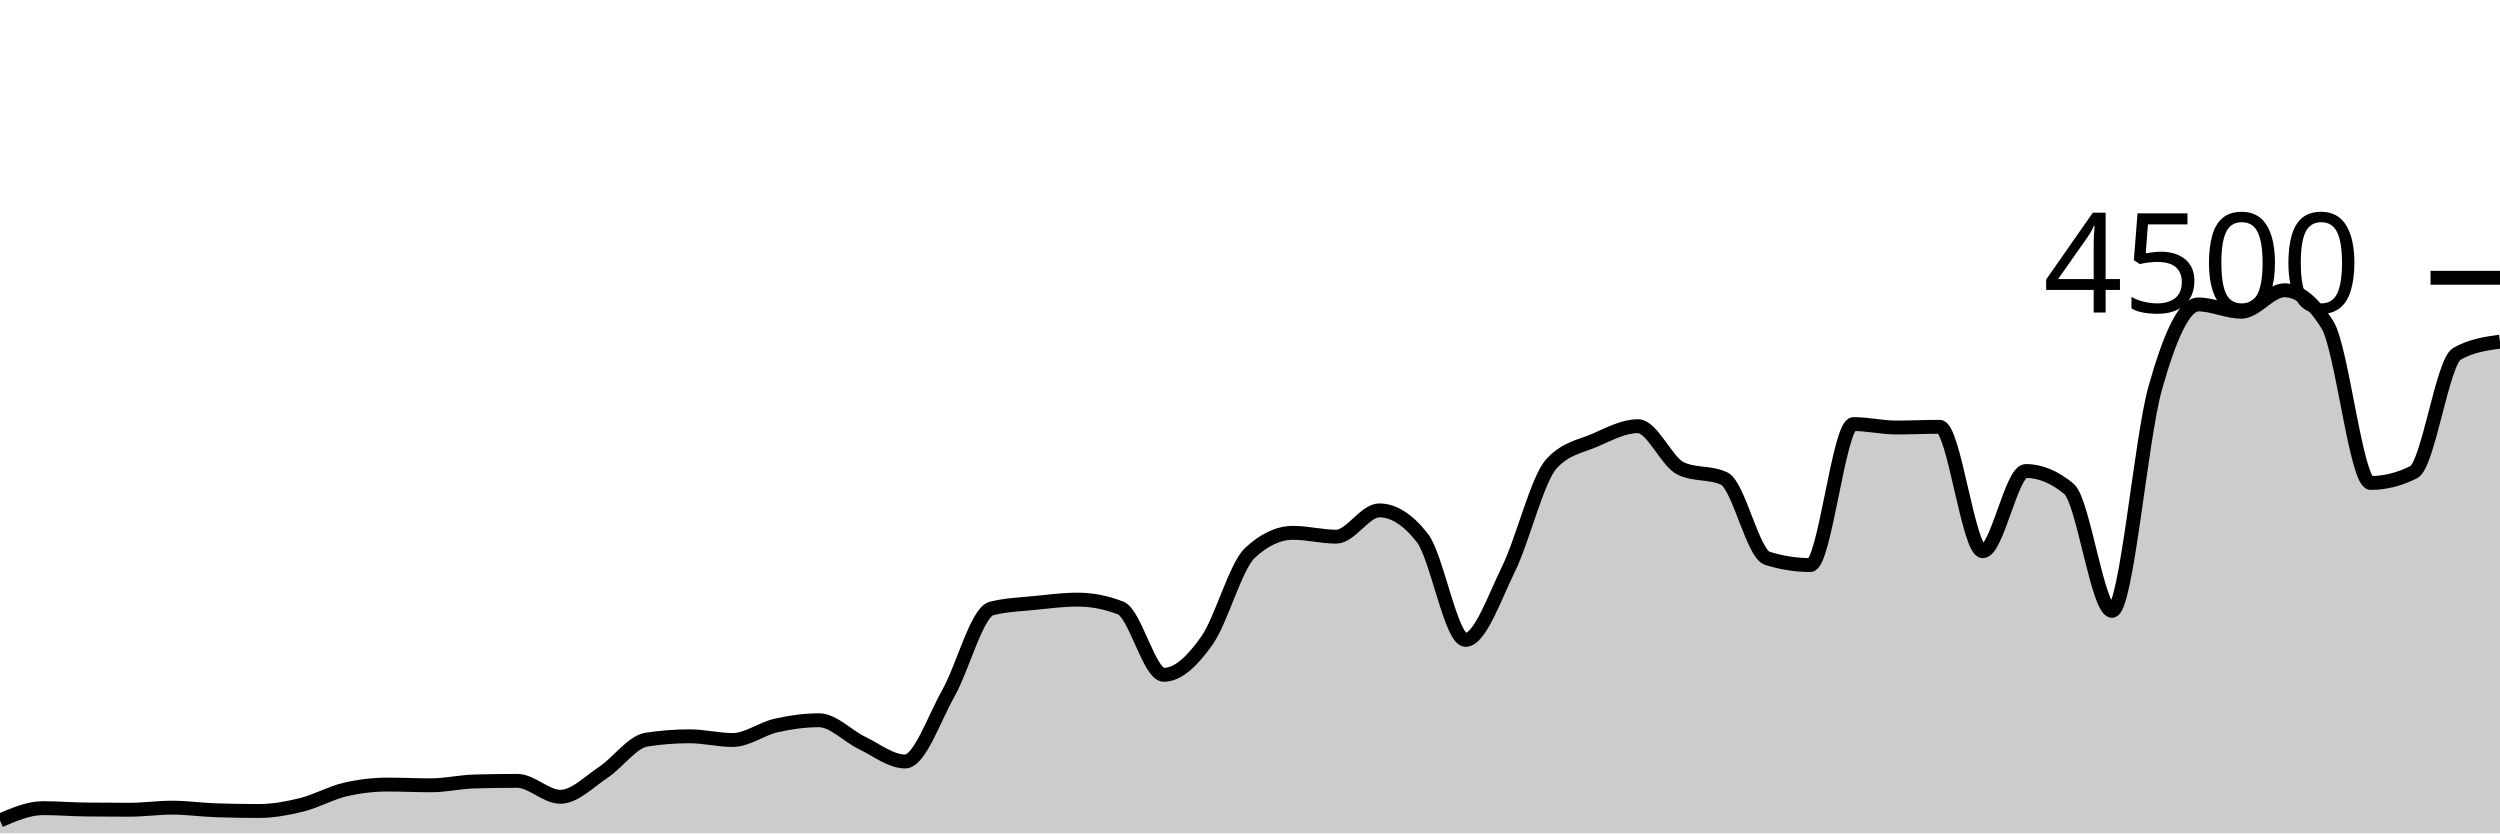
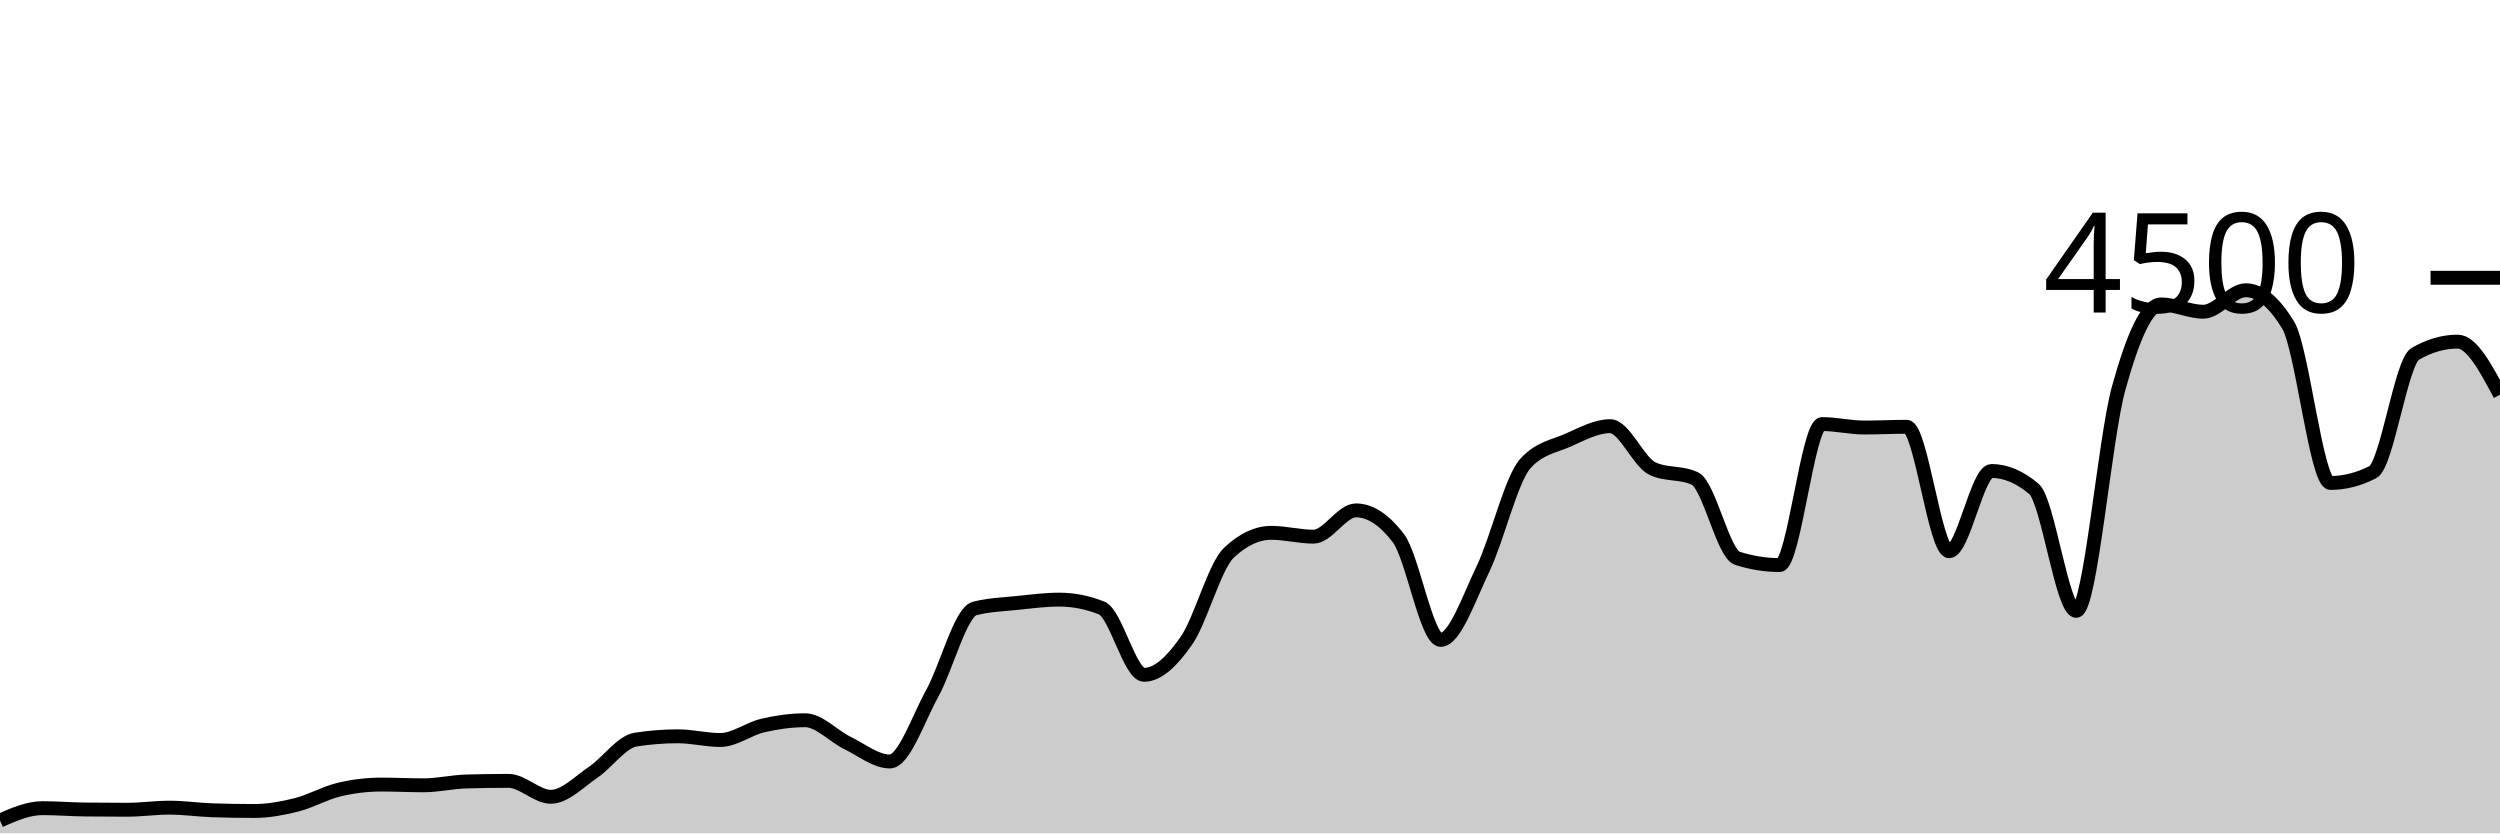
<svg xmlns="http://www.w3.org/2000/svg" viewBox="0 0 180 60">
  <g transform="translate(0,20)">
-     <path class="area" fill="rgba(0, 0, 0, 0.2)" d="M0,39.076C1.034,38.631,2.069,38.187,3.103,38.187C4.138,38.187,5.172,38.273,6.207,38.284C7.241,38.296,8.276,38.302,9.31,38.302C10.345,38.302,11.379,38.151,12.414,38.151C13.448,38.151,14.483,38.302,15.517,38.338C16.552,38.373,17.586,38.391,18.621,38.391C19.655,38.391,20.69,38.203,21.724,37.947C22.759,37.69,23.793,37.096,24.828,36.853C25.862,36.61,26.897,36.489,27.931,36.489C28.966,36.489,30,36.542,31.034,36.542C32.069,36.542,33.103,36.296,34.138,36.267C35.172,36.237,36.207,36.222,37.241,36.222C38.276,36.222,39.31,37.369,40.345,37.369C41.379,37.369,42.414,36.286,43.448,35.6C44.483,34.914,45.517,33.413,46.552,33.253C47.586,33.093,48.621,33.013,49.655,33.013C50.69,33.013,51.724,33.28,52.759,33.28C53.793,33.28,54.828,32.477,55.862,32.24C56.897,32.003,57.931,31.858,58.966,31.858C60,31.858,61.034,32.999,62.069,33.493C63.103,33.988,64.138,34.827,65.172,34.827C66.207,34.827,67.241,31.764,68.276,29.929C69.31,28.093,70.345,24.08,71.379,23.813C72.414,23.547,73.448,23.52,74.483,23.413C75.517,23.307,76.552,23.173,77.586,23.173C78.621,23.173,79.655,23.375,80.69,23.778C81.724,24.181,82.759,28.587,83.793,28.587C84.828,28.587,85.862,27.588,86.897,26.124C87.931,24.661,88.966,20.764,90,19.804C91.034,18.844,92.069,18.364,93.103,18.364C94.138,18.364,95.172,18.64,96.207,18.64C97.241,18.64,98.276,16.747,99.31,16.747C100.345,16.747,101.379,17.41,102.414,18.738C103.448,20.065,104.483,26.071,105.517,26.071C106.552,26.071,107.586,23.068,108.621,20.951C109.655,18.834,110.69,14.483,111.724,13.369C112.759,12.255,113.793,12.145,114.828,11.698C115.862,11.25,116.897,10.684,117.931,10.684C118.966,10.684,120,13.268,121.034,13.742C122.069,14.216,123.103,13.979,124.138,14.453C125.172,14.927,126.207,19.87,127.241,20.196C128.276,20.521,129.31,20.684,130.345,20.684C131.379,20.684,132.414,10.533,133.448,10.533C134.483,10.533,135.517,10.782,136.552,10.782C137.586,10.782,138.621,10.729,139.655,10.729C140.69,10.729,141.724,19.689,142.759,19.689C143.793,19.689,144.828,13.911,145.862,13.911C146.897,13.911,147.931,14.341,148.966,15.2C150,16.059,151.034,23.982,152.069,23.982C153.103,23.982,154.138,11.633,155.172,7.956C156.207,4.279,157.241,1.92,158.276,1.92C159.31,1.92,160.345,2.444,161.379,2.444C162.414,2.444,163.448,0.898,164.483,0.898C165.517,0.898,166.552,1.733,167.586,3.404C168.621,5.076,169.655,14.773,170.69,14.773C171.724,14.773,172.759,14.513,173.793,13.991C174.828,13.47,175.862,6.062,176.897,5.476C177.931,4.889,178.966,4.742,180,4.596L180,40C178.966,40,177.931,40,176.897,40C175.862,40,174.828,40,173.793,40C172.759,40,171.724,40,170.69,40C169.655,40,168.621,40,167.586,40C166.552,40,165.517,40,164.483,40C163.448,40,162.414,40,161.379,40C160.345,40,159.31,40,158.276,40C157.241,40,156.207,40,155.172,40C154.138,40,153.103,40,152.069,40C151.034,40,150,40,148.966,40C147.931,40,146.897,40,145.862,40C144.828,40,143.793,40,142.759,40C141.724,40,140.69,40,139.655,40C138.621,40,137.586,40,136.552,40C135.517,40,134.483,40,133.448,40C132.414,40,131.379,40,130.345,40C129.31,40,128.276,40,127.241,40C126.207,40,125.172,40,124.138,40C123.103,40,122.069,40,121.034,40C120,40,118.966,40,117.931,40C116.897,40,115.862,40,114.828,40C113.793,40,112.759,40,111.724,40C110.69,40,109.655,40,108.621,40C107.586,40,106.552,40,105.517,40C104.483,40,103.448,40,102.414,40C101.379,40,100.345,40,99.31,40C98.276,40,97.241,40,96.207,40C95.172,40,94.138,40,93.103,40C92.069,40,91.034,40,90,40C88.966,40,87.931,40,86.897,40C85.862,40,84.828,40,83.793,40C82.759,40,81.724,40,80.69,40C79.655,40,78.621,40,77.586,40C76.552,40,75.517,40,74.483,40C73.448,40,72.414,40,71.379,40C70.345,40,69.31,40,68.276,40C67.241,40,66.207,40,65.172,40C64.138,40,63.103,40,62.069,40C61.034,40,60,40,58.966,40C57.931,40,56.897,40,55.862,40C54.828,40,53.793,40,52.759,40C51.724,40,50.69,40,49.655,40C48.621,40,47.586,40,46.552,40C45.517,40,44.483,40,43.448,40C42.414,40,41.379,40,40.345,40C39.31,40,38.276,40,37.241,40C36.207,40,35.172,40,34.138,40C33.103,40,32.069,40,31.034,40C30,40,28.966,40,27.931,40C26.897,40,25.862,40,24.828,40C23.793,40,22.759,40,21.724,40C20.69,40,19.655,40,18.621,40C17.586,40,16.552,40,15.517,40C14.483,40,13.448,40,12.414,40C11.379,40,10.345,40,9.31,40C8.276,40,7.241,40,6.207,40C5.172,40,4.138,40,3.103,40C2.069,40,1.034,40,0,40Z" />
-     <path class="line" stroke="black" fill="none" d="M0,39.076C1.034,38.631,2.069,38.187,3.103,38.187C4.138,38.187,5.172,38.273,6.207,38.284C7.241,38.296,8.276,38.302,9.31,38.302C10.345,38.302,11.379,38.151,12.414,38.151C13.448,38.151,14.483,38.302,15.517,38.338C16.552,38.373,17.586,38.391,18.621,38.391C19.655,38.391,20.69,38.203,21.724,37.947C22.759,37.69,23.793,37.096,24.828,36.853C25.862,36.61,26.897,36.489,27.931,36.489C28.966,36.489,30,36.542,31.034,36.542C32.069,36.542,33.103,36.296,34.138,36.267C35.172,36.237,36.207,36.222,37.241,36.222C38.276,36.222,39.31,37.369,40.345,37.369C41.379,37.369,42.414,36.286,43.448,35.6C44.483,34.914,45.517,33.413,46.552,33.253C47.586,33.093,48.621,33.013,49.655,33.013C50.69,33.013,51.724,33.28,52.759,33.28C53.793,33.28,54.828,32.477,55.862,32.24C56.897,32.003,57.931,31.858,58.966,31.858C60,31.858,61.034,32.999,62.069,33.493C63.103,33.988,64.138,34.827,65.172,34.827C66.207,34.827,67.241,31.764,68.276,29.929C69.31,28.093,70.345,24.08,71.379,23.813C72.414,23.547,73.448,23.52,74.483,23.413C75.517,23.307,76.552,23.173,77.586,23.173C78.621,23.173,79.655,23.375,80.69,23.778C81.724,24.181,82.759,28.587,83.793,28.587C84.828,28.587,85.862,27.588,86.897,26.124C87.931,24.661,88.966,20.764,90,19.804C91.034,18.844,92.069,18.364,93.103,18.364C94.138,18.364,95.172,18.64,96.207,18.64C97.241,18.64,98.276,16.747,99.31,16.747C100.345,16.747,101.379,17.41,102.414,18.738C103.448,20.065,104.483,26.071,105.517,26.071C106.552,26.071,107.586,23.068,108.621,20.951C109.655,18.834,110.69,14.483,111.724,13.369C112.759,12.255,113.793,12.145,114.828,11.698C115.862,11.25,116.897,10.684,117.931,10.684C118.966,10.684,120,13.268,121.034,13.742C122.069,14.216,123.103,13.979,124.138,14.453C125.172,14.927,126.207,19.87,127.241,20.196C128.276,20.521,129.31,20.684,130.345,20.684C131.379,20.684,132.414,10.533,133.448,10.533C134.483,10.533,135.517,10.782,136.552,10.782C137.586,10.782,138.621,10.729,139.655,10.729C140.69,10.729,141.724,19.689,142.759,19.689C143.793,19.689,144.828,13.911,145.862,13.911C146.897,13.911,147.931,14.341,148.966,15.2C150,16.059,151.034,23.982,152.069,23.982C153.103,23.982,154.138,11.633,155.172,7.956C156.207,4.279,157.241,1.92,158.276,1.92C159.31,1.92,160.345,2.444,161.379,2.444C162.414,2.444,163.448,0.898,164.483,0.898C165.517,0.898,166.552,1.733,167.586,3.404C168.621,5.076,169.655,14.773,170.69,14.773C171.724,14.773,172.759,14.513,173.793,13.991C174.828,13.47,175.862,6.062,176.897,5.476C177.931,4.889,178.966,4.742,180,4.596" />
+     <path class="area" fill="rgba(0, 0, 0, 0.2)" d="M0,39.076C1.017,38.631,2.034,38.187,3.051,38.187C4.068,38.187,5.085,38.273,6.102,38.284C7.119,38.296,8.136,38.302,9.153,38.302C10.169,38.302,11.186,38.151,12.203,38.151C13.22,38.151,14.237,38.302,15.254,38.338C16.271,38.373,17.288,38.391,18.305,38.391C19.322,38.391,20.339,38.203,21.356,37.947C22.373,37.69,23.39,37.096,24.407,36.853C25.424,36.61,26.441,36.489,27.458,36.489C28.475,36.489,29.492,36.542,30.508,36.542C31.525,36.542,32.542,36.296,33.559,36.267C34.576,36.237,35.593,36.222,36.61,36.222C37.627,36.222,38.644,37.369,39.661,37.369C40.678,37.369,41.695,36.286,42.712,35.6C43.729,34.914,44.746,33.413,45.763,33.253C46.78,33.093,47.797,33.013,48.814,33.013C49.831,33.013,50.847,33.28,51.864,33.28C52.881,33.28,53.898,32.477,54.915,32.24C55.932,32.003,56.949,31.858,57.966,31.858C58.983,31.858,60,32.999,61.017,33.493C62.034,33.988,63.051,34.827,64.068,34.827C65.085,34.827,66.102,31.764,67.119,29.929C68.136,28.093,69.153,24.08,70.169,23.813C71.186,23.547,72.203,23.52,73.22,23.413C74.237,23.307,75.254,23.173,76.271,23.173C77.288,23.173,78.305,23.375,79.322,23.778C80.339,24.181,81.356,28.587,82.373,28.587C83.39,28.587,84.407,27.588,85.424,26.124C86.441,24.661,87.458,20.764,88.475,19.804C89.492,18.844,90.508,18.364,91.525,18.364C92.542,18.364,93.559,18.64,94.576,18.64C95.593,18.64,96.61,16.747,97.627,16.747C98.644,16.747,99.661,17.41,100.678,18.738C101.695,20.065,102.712,26.071,103.729,26.071C104.746,26.071,105.763,23.068,106.78,20.951C107.797,18.834,108.814,14.483,109.831,13.369C110.847,12.255,111.864,12.145,112.881,11.698C113.898,11.25,114.915,10.684,115.932,10.684C116.949,10.684,117.966,13.268,118.983,13.742C120,14.216,121.017,13.979,122.034,14.453C123.051,14.927,124.068,19.87,125.085,20.196C126.102,20.521,127.119,20.684,128.136,20.684C129.153,20.684,130.169,10.533,131.186,10.533C132.203,10.533,133.22,10.782,134.237,10.782C135.254,10.782,136.271,10.729,137.288,10.729C138.305,10.729,139.322,19.689,140.339,19.689C141.356,19.689,142.373,13.911,143.39,13.911C144.407,13.911,145.424,14.341,146.441,15.2C147.458,16.059,148.475,23.982,149.492,23.982C150.508,23.982,151.525,11.633,152.542,7.956C153.559,4.279,154.576,1.92,155.593,1.92C156.61,1.92,157.627,2.444,158.644,2.444C159.661,2.444,160.678,0.898,161.695,0.898C162.712,0.898,163.729,1.733,164.746,3.404C165.763,5.076,166.78,14.773,167.797,14.773C168.814,14.773,169.831,14.513,170.847,13.991C171.864,13.47,172.881,6.062,173.898,5.476C174.915,4.889,175.932,4.596,176.949,4.596C177.966,4.596,178.983,6.507,180,8.418L180,40C178.983,40,177.966,40,176.949,40C175.932,40,174.915,40,173.898,40C172.881,40,171.864,40,170.847,40C169.831,40,168.814,40,167.797,40C166.78,40,165.763,40,164.746,40C163.729,40,162.712,40,161.695,40C160.678,40,159.661,40,158.644,40C157.627,40,156.61,40,155.593,40C154.576,40,153.559,40,152.542,40C151.525,40,150.508,40,149.492,40C148.475,40,147.458,40,146.441,40C145.424,40,144.407,40,143.39,40C142.373,40,141.356,40,140.339,40C139.322,40,138.305,40,137.288,40C136.271,40,135.254,40,134.237,40C133.22,40,132.203,40,131.186,40C130.169,40,129.153,40,128.136,40C127.119,40,126.102,40,125.085,40C124.068,40,123.051,40,122.034,40C121.017,40,120,40,118.983,40C117.966,40,116.949,40,115.932,40C114.915,40,113.898,40,112.881,40C111.864,40,110.847,40,109.831,40C108.814,40,107.797,40,106.78,40C105.763,40,104.746,40,103.729,40C102.712,40,101.695,40,100.678,40C99.661,40,98.644,40,97.627,40C96.61,40,95.593,40,94.576,40C93.559,40,92.542,40,91.525,40C90.508,40,89.492,40,88.475,40C87.458,40,86.441,40,85.424,40C84.407,40,83.39,40,82.373,40C81.356,40,80.339,40,79.322,40C78.305,40,77.288,40,76.271,40C75.254,40,74.237,40,73.22,40C72.203,40,71.186,40,70.169,40C69.153,40,68.136,40,67.119,40C66.102,40,65.085,40,64.068,40C63.051,40,62.034,40,61.017,40C60,40,58.983,40,57.966,40C56.949,40,55.932,40,54.915,40C53.898,40,52.881,40,51.864,40C50.847,40,49.831,40,48.814,40C47.797,40,46.78,40,45.763,40C44.746,40,43.729,40,42.712,40C41.695,40,40.678,40,39.661,40C38.644,40,37.627,40,36.61,40C35.593,40,34.576,40,33.559,40C32.542,40,31.525,40,30.508,40C29.492,40,28.475,40,27.458,40C26.441,40,25.424,40,24.407,40C23.39,40,22.373,40,21.356,40C20.339,40,19.322,40,18.305,40C17.288,40,16.271,40,15.254,40C14.237,40,13.22,40,12.203,40C11.186,40,10.169,40,9.153,40C8.136,40,7.119,40,6.102,40C5.085,40,4.068,40,3.051,40C2.034,40,1.017,40,0,40Z" />
+     <path class="line" stroke="black" fill="none" d="M0,39.076C1.017,38.631,2.034,38.187,3.051,38.187C4.068,38.187,5.085,38.273,6.102,38.284C7.119,38.296,8.136,38.302,9.153,38.302C10.169,38.302,11.186,38.151,12.203,38.151C13.22,38.151,14.237,38.302,15.254,38.338C16.271,38.373,17.288,38.391,18.305,38.391C19.322,38.391,20.339,38.203,21.356,37.947C22.373,37.69,23.39,37.096,24.407,36.853C25.424,36.61,26.441,36.489,27.458,36.489C28.475,36.489,29.492,36.542,30.508,36.542C31.525,36.542,32.542,36.296,33.559,36.267C34.576,36.237,35.593,36.222,36.61,36.222C37.627,36.222,38.644,37.369,39.661,37.369C40.678,37.369,41.695,36.286,42.712,35.6C43.729,34.914,44.746,33.413,45.763,33.253C46.78,33.093,47.797,33.013,48.814,33.013C49.831,33.013,50.847,33.28,51.864,33.28C52.881,33.28,53.898,32.477,54.915,32.24C55.932,32.003,56.949,31.858,57.966,31.858C58.983,31.858,60,32.999,61.017,33.493C62.034,33.988,63.051,34.827,64.068,34.827C65.085,34.827,66.102,31.764,67.119,29.929C68.136,28.093,69.153,24.08,70.169,23.813C71.186,23.547,72.203,23.52,73.22,23.413C74.237,23.307,75.254,23.173,76.271,23.173C77.288,23.173,78.305,23.375,79.322,23.778C80.339,24.181,81.356,28.587,82.373,28.587C83.39,28.587,84.407,27.588,85.424,26.124C86.441,24.661,87.458,20.764,88.475,19.804C89.492,18.844,90.508,18.364,91.525,18.364C92.542,18.364,93.559,18.64,94.576,18.64C95.593,18.64,96.61,16.747,97.627,16.747C98.644,16.747,99.661,17.41,100.678,18.738C101.695,20.065,102.712,26.071,103.729,26.071C104.746,26.071,105.763,23.068,106.78,20.951C107.797,18.834,108.814,14.483,109.831,13.369C110.847,12.255,111.864,12.145,112.881,11.698C113.898,11.25,114.915,10.684,115.932,10.684C116.949,10.684,117.966,13.268,118.983,13.742C120,14.216,121.017,13.979,122.034,14.453C123.051,14.927,124.068,19.87,125.085,20.196C126.102,20.521,127.119,20.684,128.136,20.684C129.153,20.684,130.169,10.533,131.186,10.533C132.203,10.533,133.22,10.782,134.237,10.782C135.254,10.782,136.271,10.729,137.288,10.729C138.305,10.729,139.322,19.689,140.339,19.689C141.356,19.689,142.373,13.911,143.39,13.911C144.407,13.911,145.424,14.341,146.441,15.2C147.458,16.059,148.475,23.982,149.492,23.982C150.508,23.982,151.525,11.633,152.542,7.956C153.559,4.279,154.576,1.92,155.593,1.92C156.61,1.92,157.627,2.444,158.644,2.444C159.661,2.444,160.678,0.898,161.695,0.898C162.712,0.898,163.729,1.733,164.746,3.404C165.763,5.076,166.78,14.773,167.797,14.773C168.814,14.773,169.831,14.513,170.847,13.991C171.864,13.47,172.881,6.062,173.898,5.476C174.915,4.889,175.932,4.596,176.949,4.596C177.966,4.596,178.983,6.507,180,8.418" />
    <path class="axis-ceiling" stroke-width="1" stroke="black" fill="none" d="M175,0L180,0" />
    <text class="axis-ceiling-label" font-family="sans-serif" text-anchor="end" font-size="10px" x="170" y="2.5">4500</text>
  </g>
</svg>
